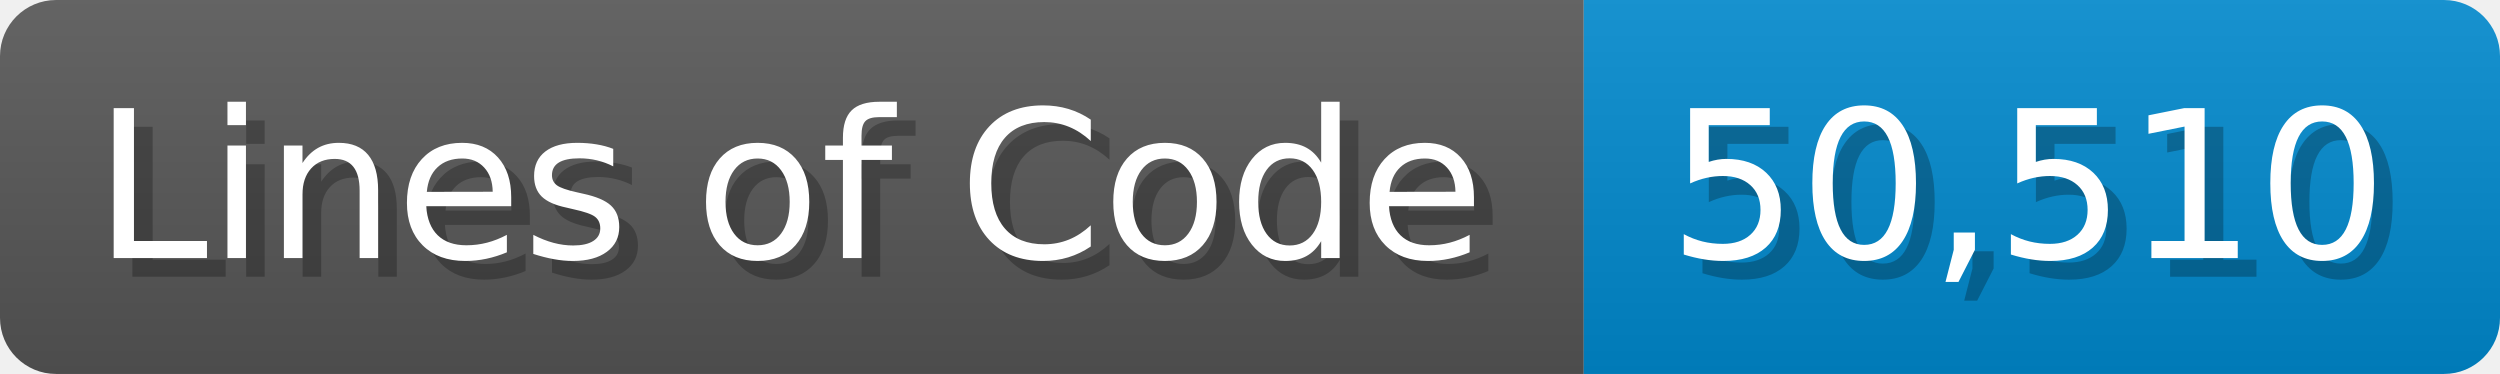
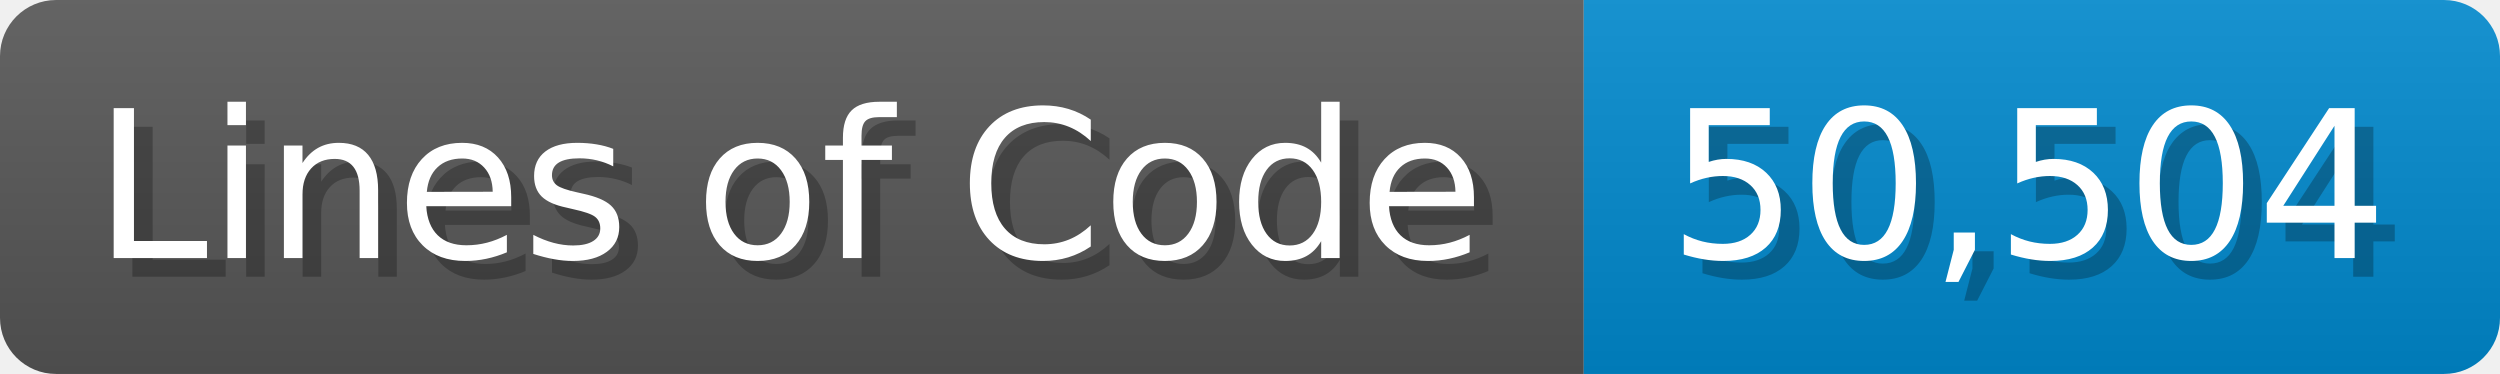
<svg xmlns="http://www.w3.org/2000/svg" width="133.7" height="20" viewBox="0 0 1337 200">
  <linearGradient id="a" x2="0" y2="100%">
    <stop offset="0" stop-opacity=".1" stop-color="#EEE" />
    <stop offset="1" stop-opacity=".1" />
  </linearGradient>
  <mask id="m">
    <rect width="1337" height="200" rx="30" fill="#FFF" />
  </mask>
  <g mask="url(#m)">
    <rect width="847" height="200" fill="#555" />
    <rect width="490" height="200" fill="#08C" x="847" />
    <rect width="1337" height="200" fill="url(#a)" />
  </g>
  <g fill="#fff" text-anchor="start" font-family="Verdana,DejaVu Sans,sans-serif" font-size="110">
    <text x="60" y="148" textLength="747" fill="#000" opacity="0.25">Lines of Code</text>
    <text x="50" y="138" textLength="747">Lines of Code</text>
-     <text x="902" y="148" textLength="390" fill="#000" opacity="0.25">50,510</text>
-     <text x="892" y="138" textLength="390">50,510</text>
+     <text x="902" y="148" textLength="390" fill="#000" opacity="0.25">50,504</text>
+     <text x="892" y="138" textLength="390">50,504</text>
  </g>
</svg>
